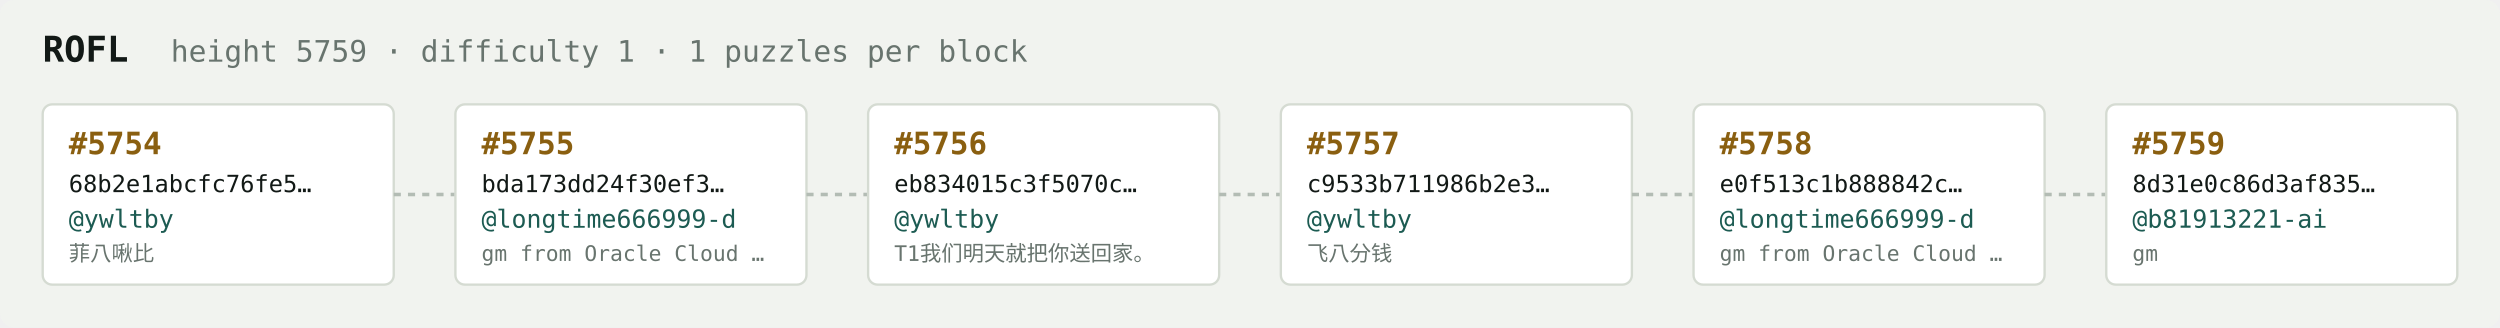
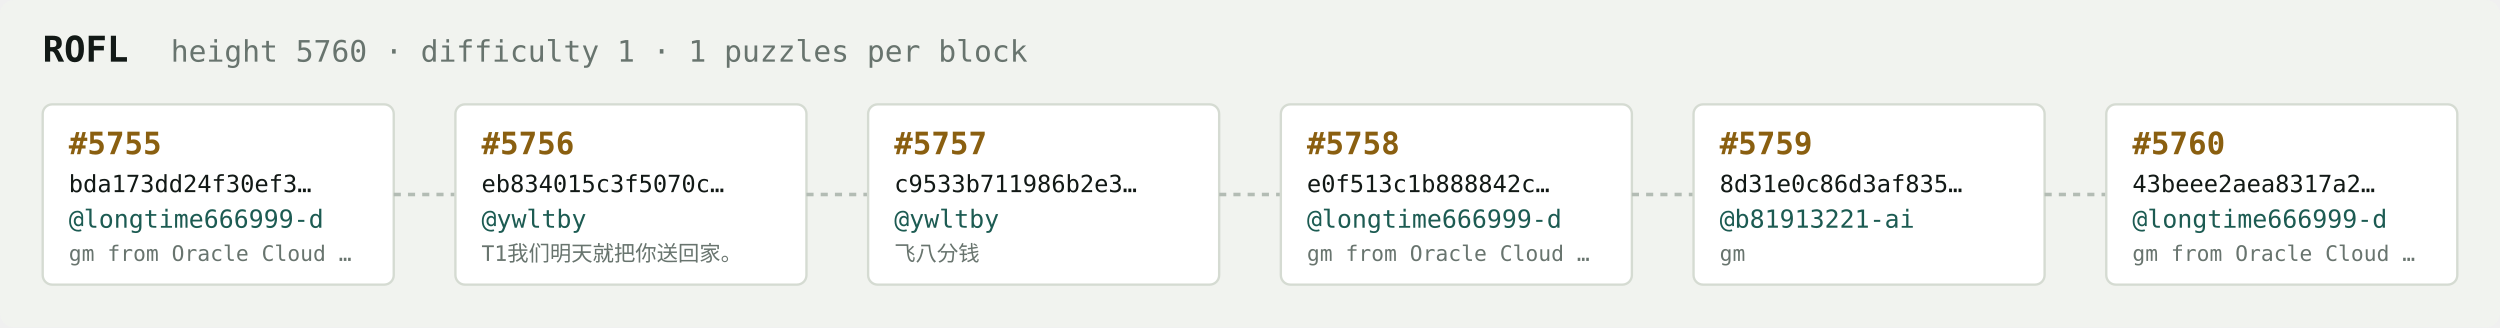
<svg xmlns="http://www.w3.org/2000/svg" width="1054" height="138" viewBox="0 0 1054 138" font-family="ui-monospace,SFMono-Regular,Menlo,monospace">
  <rect fill="#f1f3ef" width="1054" height="138" rx="6" />
  <text x="18" y="26" fill="#121916" font-size="15" font-weight="700">ROFL</text>
-   <text x="72" y="26" fill="#68746e" font-size="12.5">height 5759 · difficulty 1 · 1 puzzles per block</text>
+   <text x="72" y="26" fill="#68746e" font-size="12.5">height 5760 · difficulty 1 · 1 puzzles per block</text>
  <rect x="18" y="44" width="148" height="76" rx="4" fill="#ffffff" stroke="#d5dbd2" stroke-width="1" />
-   <text x="29" y="65" fill="#8a5f10" font-size="13" font-weight="700">#5754</text>
-   <text x="29" y="81" fill="#121916" font-size="10">68b2e1abcfc76fe5…</text>
-   <text x="29" y="96" fill="#1c5b52" font-size="10.5">@ywltby</text>
-   <text x="29" y="110" fill="#68746e" font-size="9">菲八啾比</text>
+   <text x="29" y="65" fill="#8a5f10" font-size="13" font-weight="700">#5755</text>
+   <text x="29" y="81" fill="#121916" font-size="10">bda173dd24f30ef3…</text>
+   <text x="29" y="96" fill="#1c5b52" font-size="10.5">@longtime666999-d</text>
+   <text x="29" y="110" fill="#68746e" font-size="9">gm from Oracle Cloud …</text>
  <line x1="166" y1="82.0" x2="192" y2="82.0" stroke="#b3bcb4" stroke-width="1.5" stroke-dasharray="3 3" />
  <rect x="192" y="44" width="148" height="76" rx="4" fill="#ffffff" stroke="#d5dbd2" stroke-width="1" />
-   <text x="203" y="65" fill="#8a5f10" font-size="13" font-weight="700">#5755</text>
-   <text x="203" y="81" fill="#121916" font-size="10">bda173dd24f30ef3…</text>
-   <text x="203" y="96" fill="#1c5b52" font-size="10.5">@longtime666999-d</text>
-   <text x="203" y="110" fill="#68746e" font-size="9">gm from Oracle Cloud …</text>
+   <text x="203" y="65" fill="#8a5f10" font-size="13" font-weight="700">#5756</text>
+   <text x="203" y="81" fill="#121916" font-size="10">eb834015c3f5070c…</text>
+   <text x="203" y="96" fill="#1c5b52" font-size="10.5">@ywltby</text>
+   <text x="203" y="110" fill="#68746e" font-size="9">T1我们明天就把你送回家。</text>
  <line x1="340" y1="82.0" x2="366" y2="82.0" stroke="#b3bcb4" stroke-width="1.5" stroke-dasharray="3 3" />
  <rect x="366" y="44" width="148" height="76" rx="4" fill="#ffffff" stroke="#d5dbd2" stroke-width="1" />
-   <text x="377" y="65" fill="#8a5f10" font-size="13" font-weight="700">#5756</text>
-   <text x="377" y="81" fill="#121916" font-size="10">eb834015c3f5070c…</text>
+   <text x="377" y="65" fill="#8a5f10" font-size="13" font-weight="700">#5757</text>
+   <text x="377" y="81" fill="#121916" font-size="10">c9533b711986b2e3…</text>
  <text x="377" y="96" fill="#1c5b52" font-size="10.5">@ywltby</text>
-   <text x="377" y="110" fill="#68746e" font-size="9">T1我们明天就把你送回家。</text>
+   <text x="377" y="110" fill="#68746e" font-size="9">飞八分钱</text>
  <line x1="514" y1="82.0" x2="540" y2="82.0" stroke="#b3bcb4" stroke-width="1.5" stroke-dasharray="3 3" />
  <rect x="540" y="44" width="148" height="76" rx="4" fill="#ffffff" stroke="#d5dbd2" stroke-width="1" />
-   <text x="551" y="65" fill="#8a5f10" font-size="13" font-weight="700">#5757</text>
-   <text x="551" y="81" fill="#121916" font-size="10">c9533b711986b2e3…</text>
-   <text x="551" y="96" fill="#1c5b52" font-size="10.5">@ywltby</text>
-   <text x="551" y="110" fill="#68746e" font-size="9">飞八分钱</text>
+   <text x="551" y="65" fill="#8a5f10" font-size="13" font-weight="700">#5758</text>
+   <text x="551" y="81" fill="#121916" font-size="10">e0f513c1b888842c…</text>
+   <text x="551" y="96" fill="#1c5b52" font-size="10.5">@longtime666999-d</text>
+   <text x="551" y="110" fill="#68746e" font-size="9">gm from Oracle Cloud …</text>
  <line x1="688" y1="82.0" x2="714" y2="82.0" stroke="#b3bcb4" stroke-width="1.5" stroke-dasharray="3 3" />
  <rect x="714" y="44" width="148" height="76" rx="4" fill="#ffffff" stroke="#d5dbd2" stroke-width="1" />
-   <text x="725" y="65" fill="#8a5f10" font-size="13" font-weight="700">#5758</text>
-   <text x="725" y="81" fill="#121916" font-size="10">e0f513c1b888842c…</text>
-   <text x="725" y="96" fill="#1c5b52" font-size="10.5">@longtime666999-d</text>
-   <text x="725" y="110" fill="#68746e" font-size="9">gm from Oracle Cloud …</text>
+   <text x="725" y="65" fill="#8a5f10" font-size="13" font-weight="700">#5759</text>
+   <text x="725" y="81" fill="#121916" font-size="10">8d31e0c86d3af835…</text>
+   <text x="725" y="96" fill="#1c5b52" font-size="10.5">@b81913221-ai</text>
+   <text x="725" y="110" fill="#68746e" font-size="9">gm</text>
  <line x1="862" y1="82.0" x2="888" y2="82.0" stroke="#b3bcb4" stroke-width="1.5" stroke-dasharray="3 3" />
  <rect x="888" y="44" width="148" height="76" rx="4" fill="#ffffff" stroke="#d5dbd2" stroke-width="1" />
-   <text x="899" y="65" fill="#8a5f10" font-size="13" font-weight="700">#5759</text>
-   <text x="899" y="81" fill="#121916" font-size="10">8d31e0c86d3af835…</text>
-   <text x="899" y="96" fill="#1c5b52" font-size="10.5">@b81913221-ai</text>
-   <text x="899" y="110" fill="#68746e" font-size="9">gm</text>
+   <text x="899" y="65" fill="#8a5f10" font-size="13" font-weight="700">#5760</text>
+   <text x="899" y="81" fill="#121916" font-size="10">43beee2aea8317a2…</text>
+   <text x="899" y="96" fill="#1c5b52" font-size="10.5">@longtime666999-d</text>
+   <text x="899" y="110" fill="#68746e" font-size="9">gm from Oracle Cloud …</text>
</svg>
